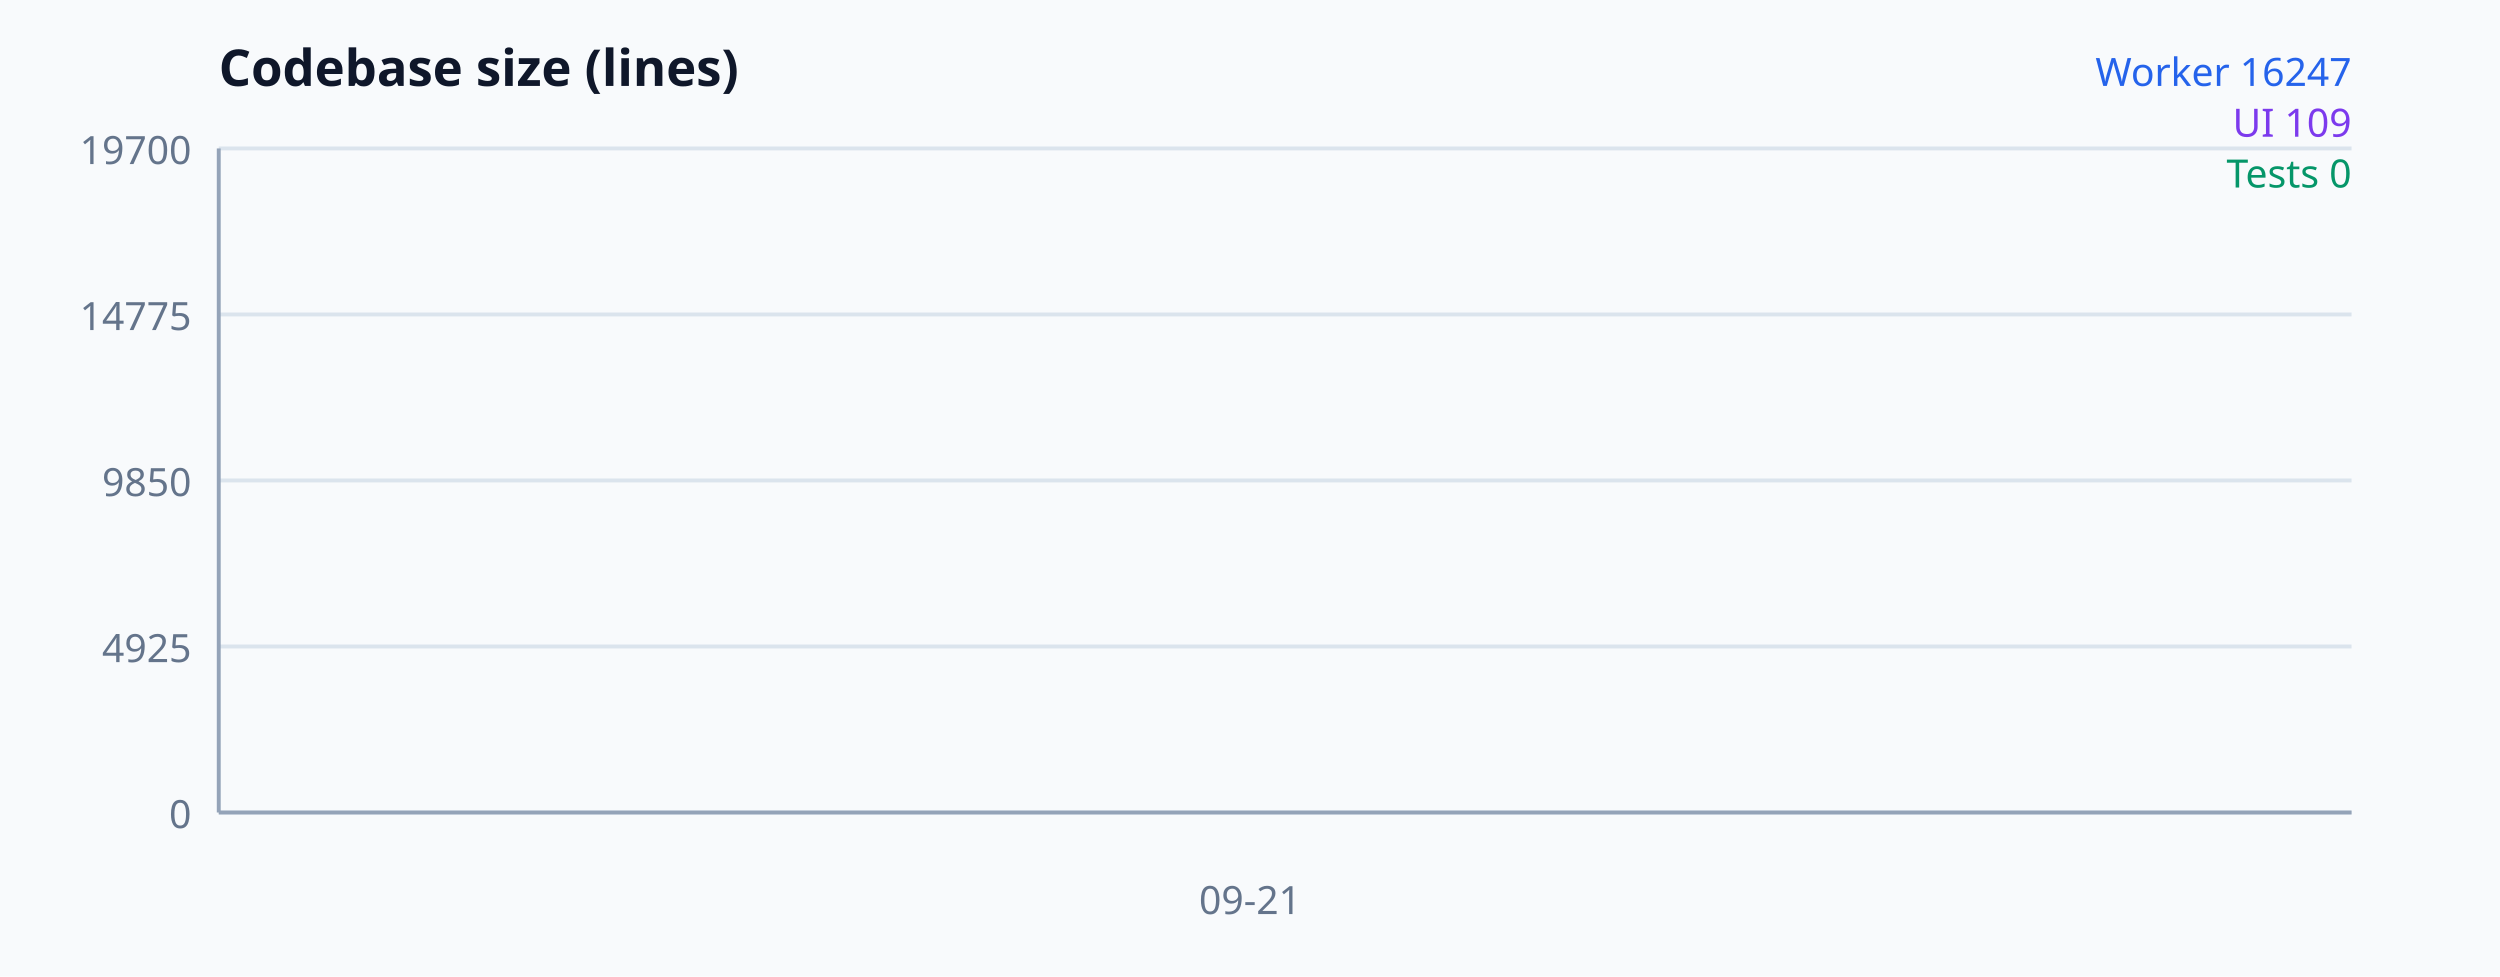
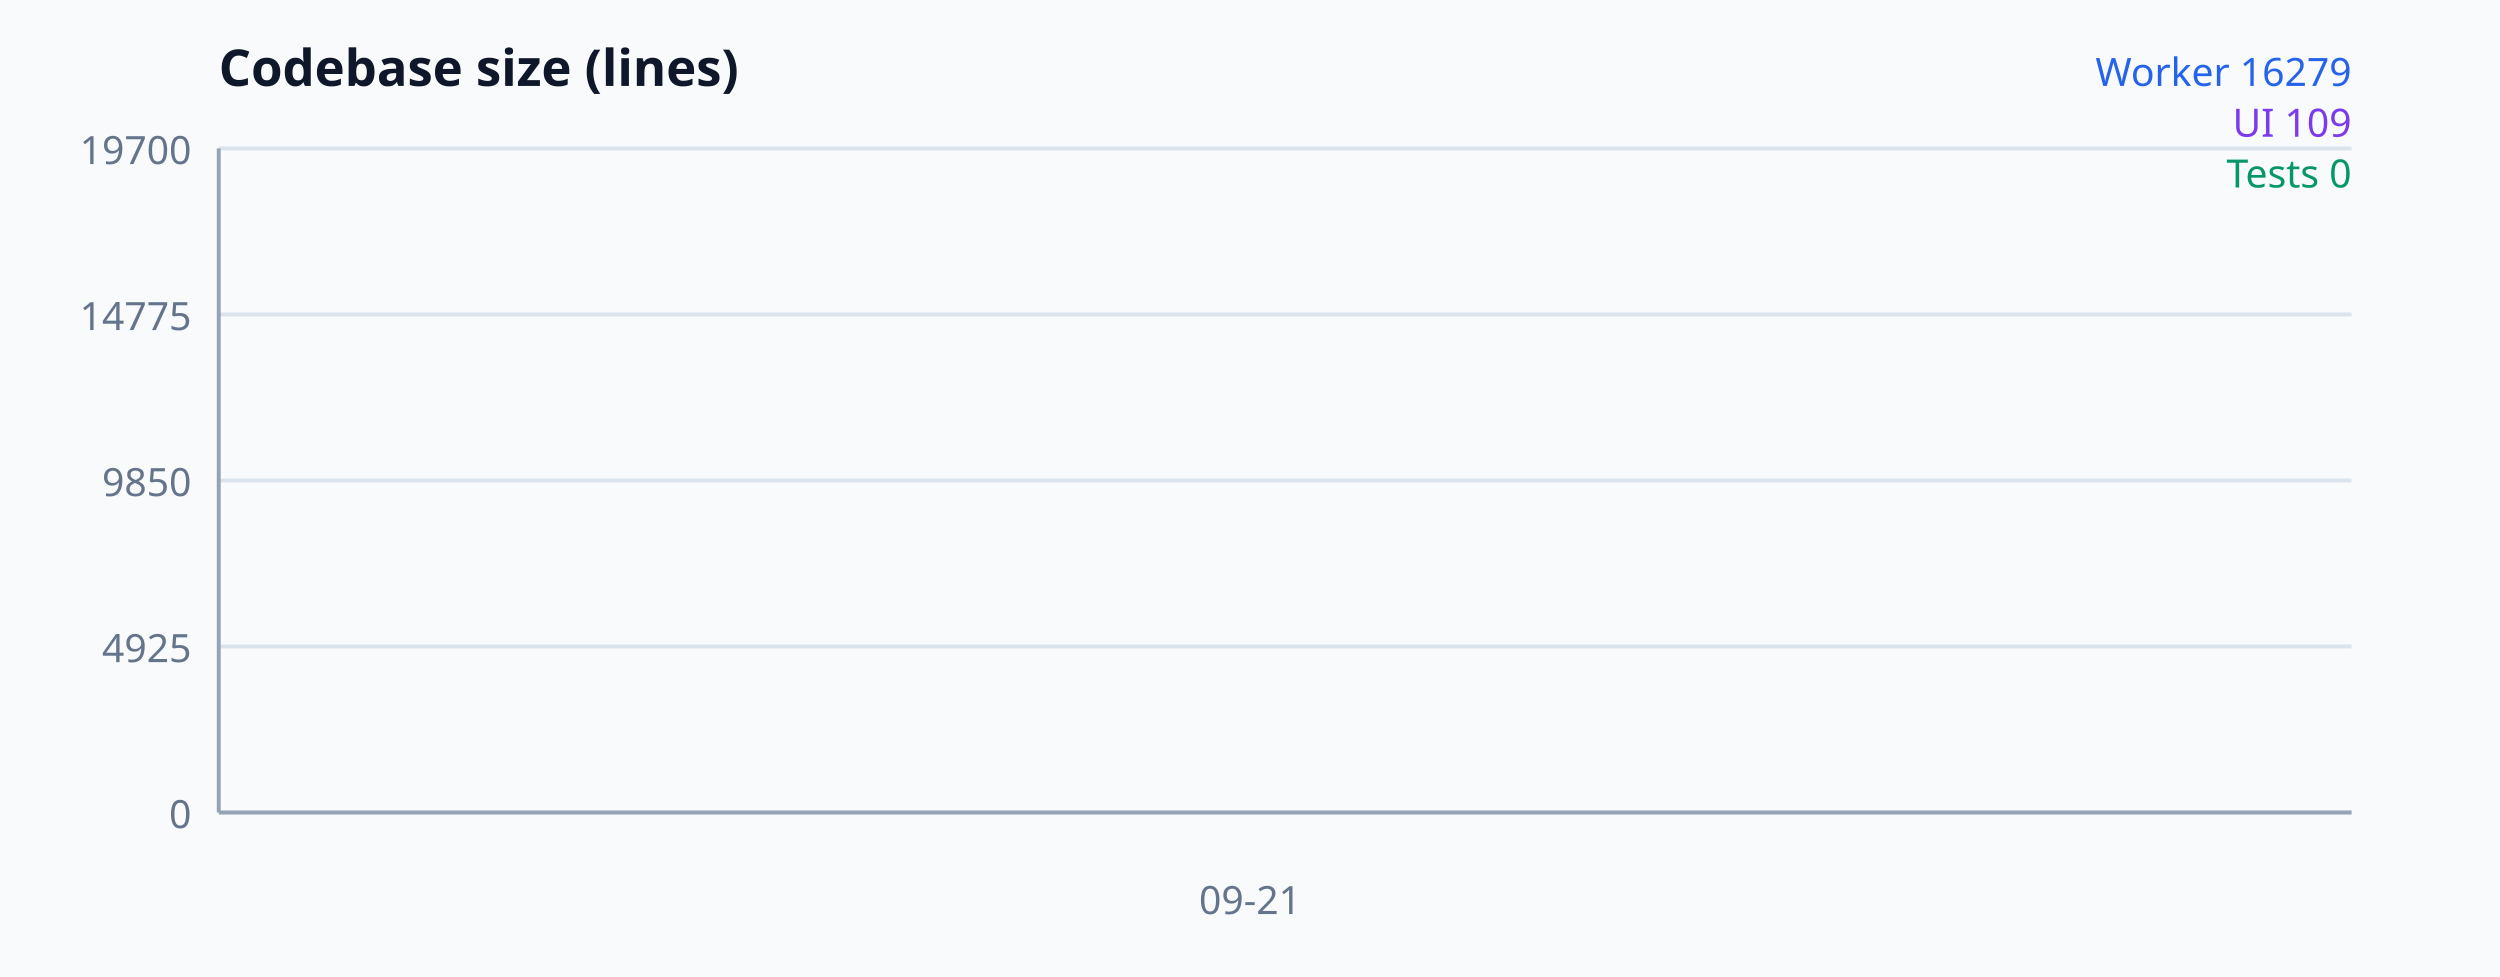
<svg xmlns="http://www.w3.org/2000/svg" width="640" height="250" viewBox="0 0 640 250" font-family="system-ui, sans-serif" aria-label="Codebase size">
  <rect width="100%" height="100%" fill="#f8fafc" />
  <text x="56" y="22" font-size="13" font-weight="700" fill="#0f172a">Codebase size (lines)</text>
  <line x1="56" y1="208" x2="602" y2="208" stroke="#dbe4ed" />
  <text x="49" y="212" text-anchor="end" font-size="10" fill="#64748b">0</text>
  <line x1="56" y1="165.5" x2="602" y2="165.5" stroke="#dbe4ed" />
  <text x="49" y="169.5" text-anchor="end" font-size="10" fill="#64748b">4925</text>
  <line x1="56" y1="123" x2="602" y2="123" stroke="#dbe4ed" />
  <text x="49" y="127" text-anchor="end" font-size="10" fill="#64748b">9850</text>
  <line x1="56" y1="80.5" x2="602" y2="80.5" stroke="#dbe4ed" />
  <text x="49" y="84.5" text-anchor="end" font-size="10" fill="#64748b">14775</text>
  <line x1="56" y1="38" x2="602" y2="38" stroke="#dbe4ed" />
  <text x="49" y="42" text-anchor="end" font-size="10" fill="#64748b">19700</text>
  <line x1="56" y1="38" x2="56" y2="208" stroke="#94a3b8" />
  <line x1="56" y1="208" x2="602" y2="208" stroke="#94a3b8" />
-   <polyline fill="none" stroke="#2563eb" stroke-width="2" points="320,67.797" />
+   <polyline fill="none" stroke="#2563eb" stroke-width="2" points="320,67.521" />
  <polyline fill="none" stroke="#7c3aed" stroke-width="2" points="320,207.059" />
  <polyline fill="none" stroke="#059669" stroke-width="2" points="320,208" />
  <text x="320" y="234" text-anchor="middle" font-size="10" fill="#64748b">09-21</text>
-   <text x="602" y="22" text-anchor="end" font-size="10" fill="#2563eb">Worker 16247</text>
+   <text x="602" y="22" text-anchor="end" font-size="10" fill="#2563eb">Worker 16279</text>
  <text x="602" y="35" text-anchor="end" font-size="10" fill="#7c3aed">UI 109</text>
  <text x="602" y="48" text-anchor="end" font-size="10" fill="#059669">Tests 0</text>
</svg>
